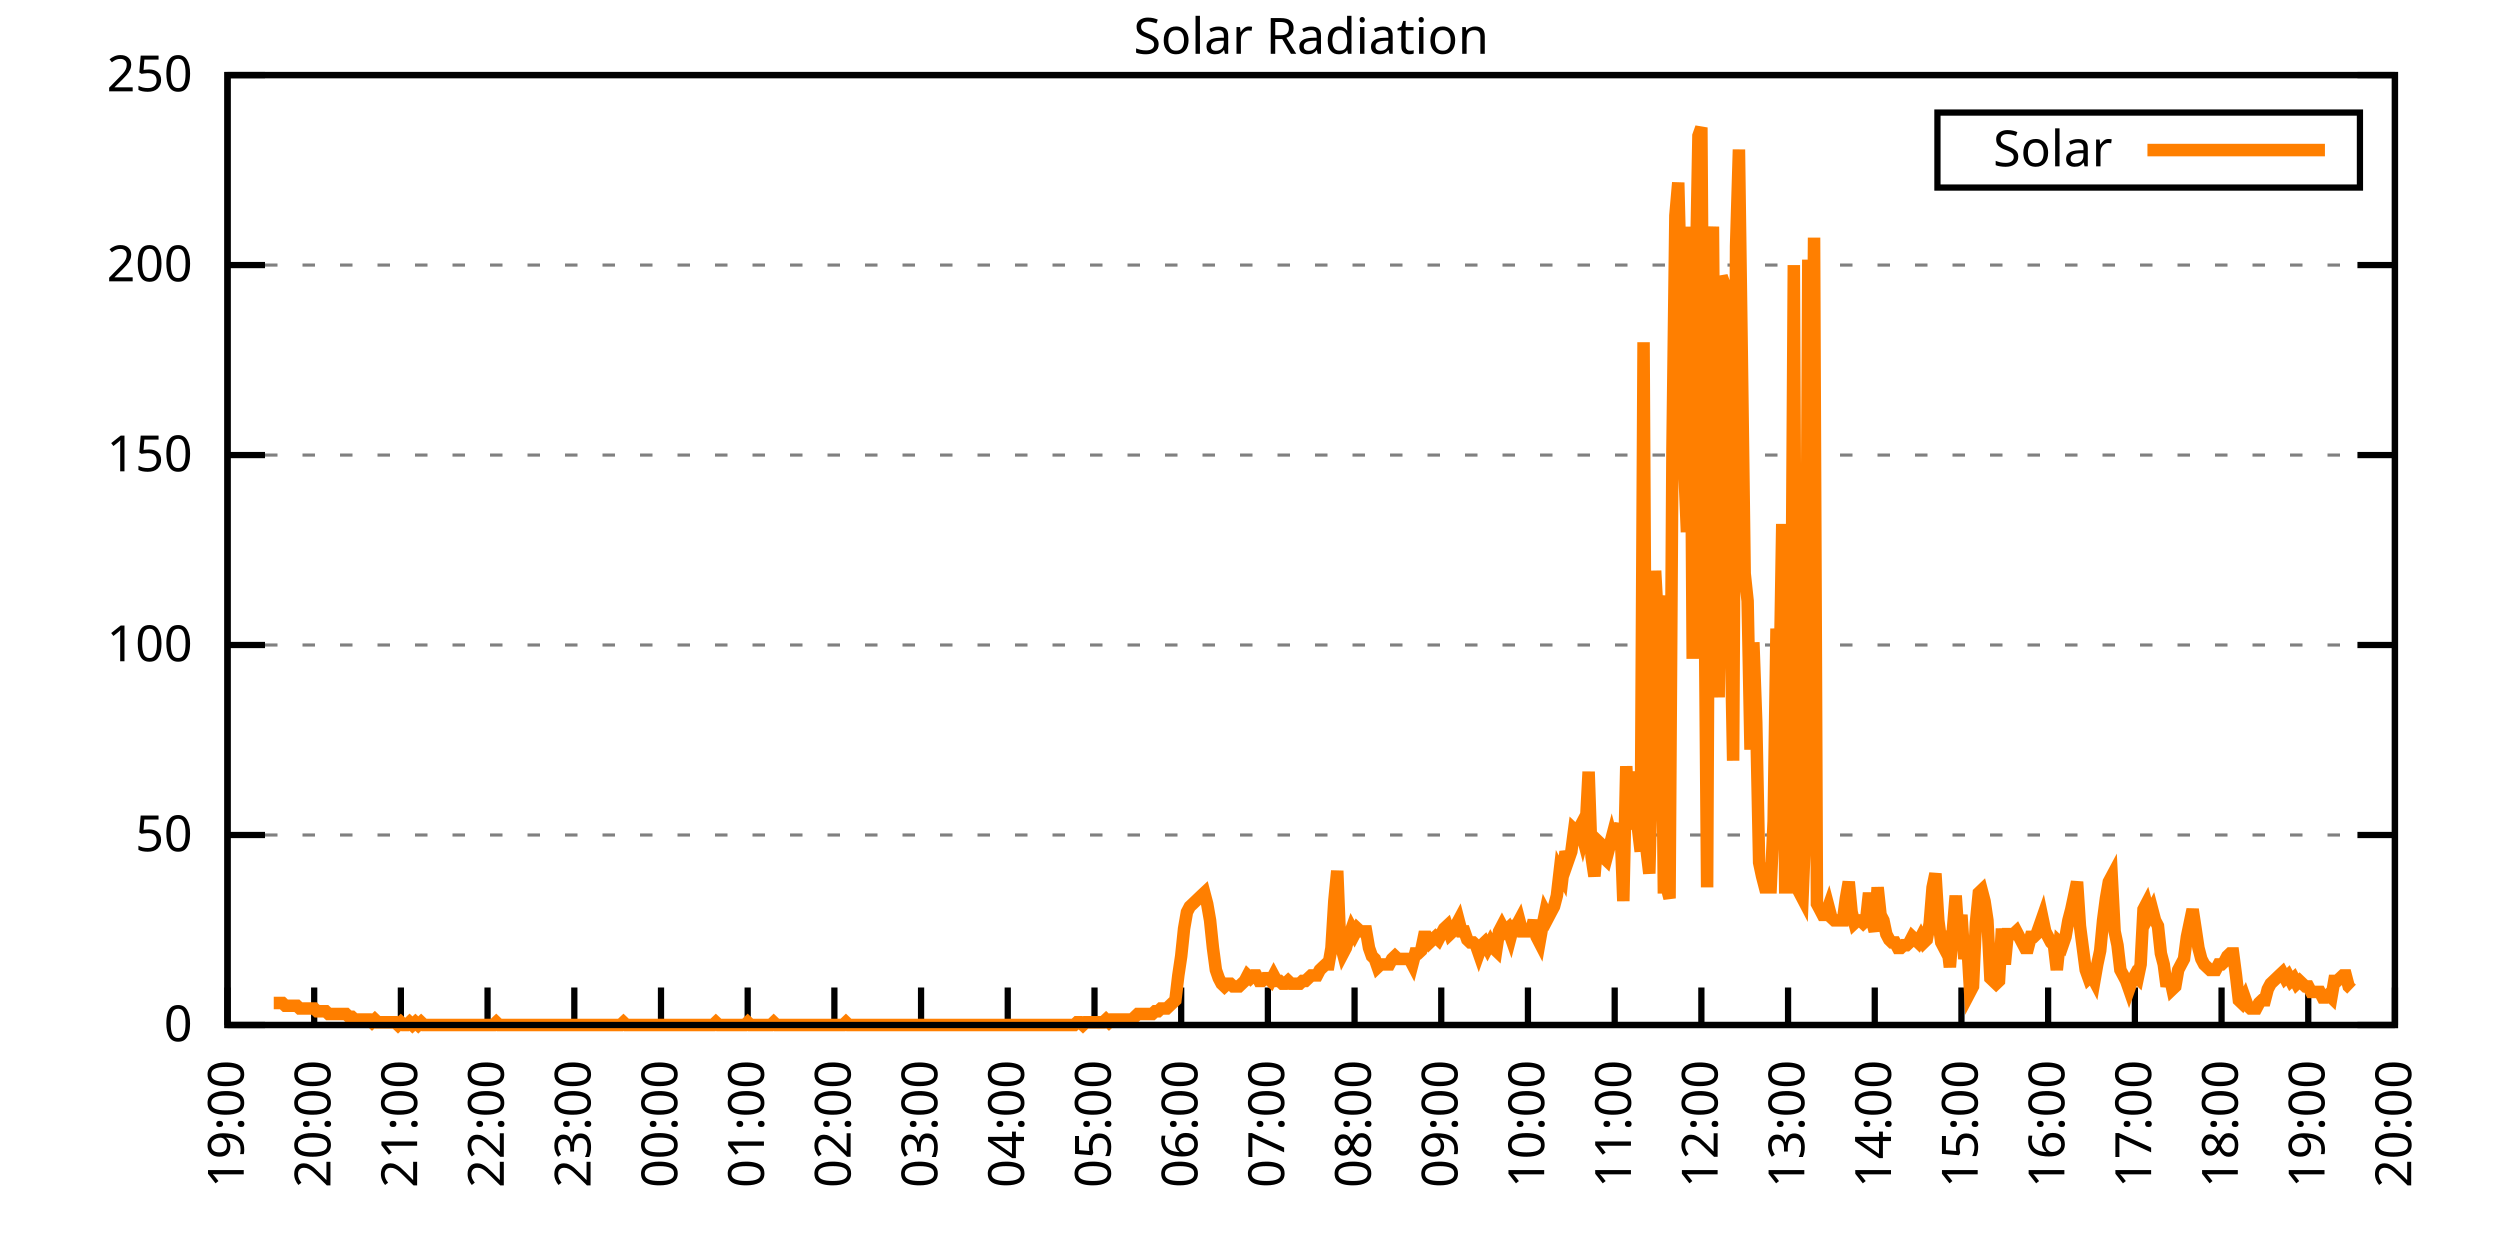
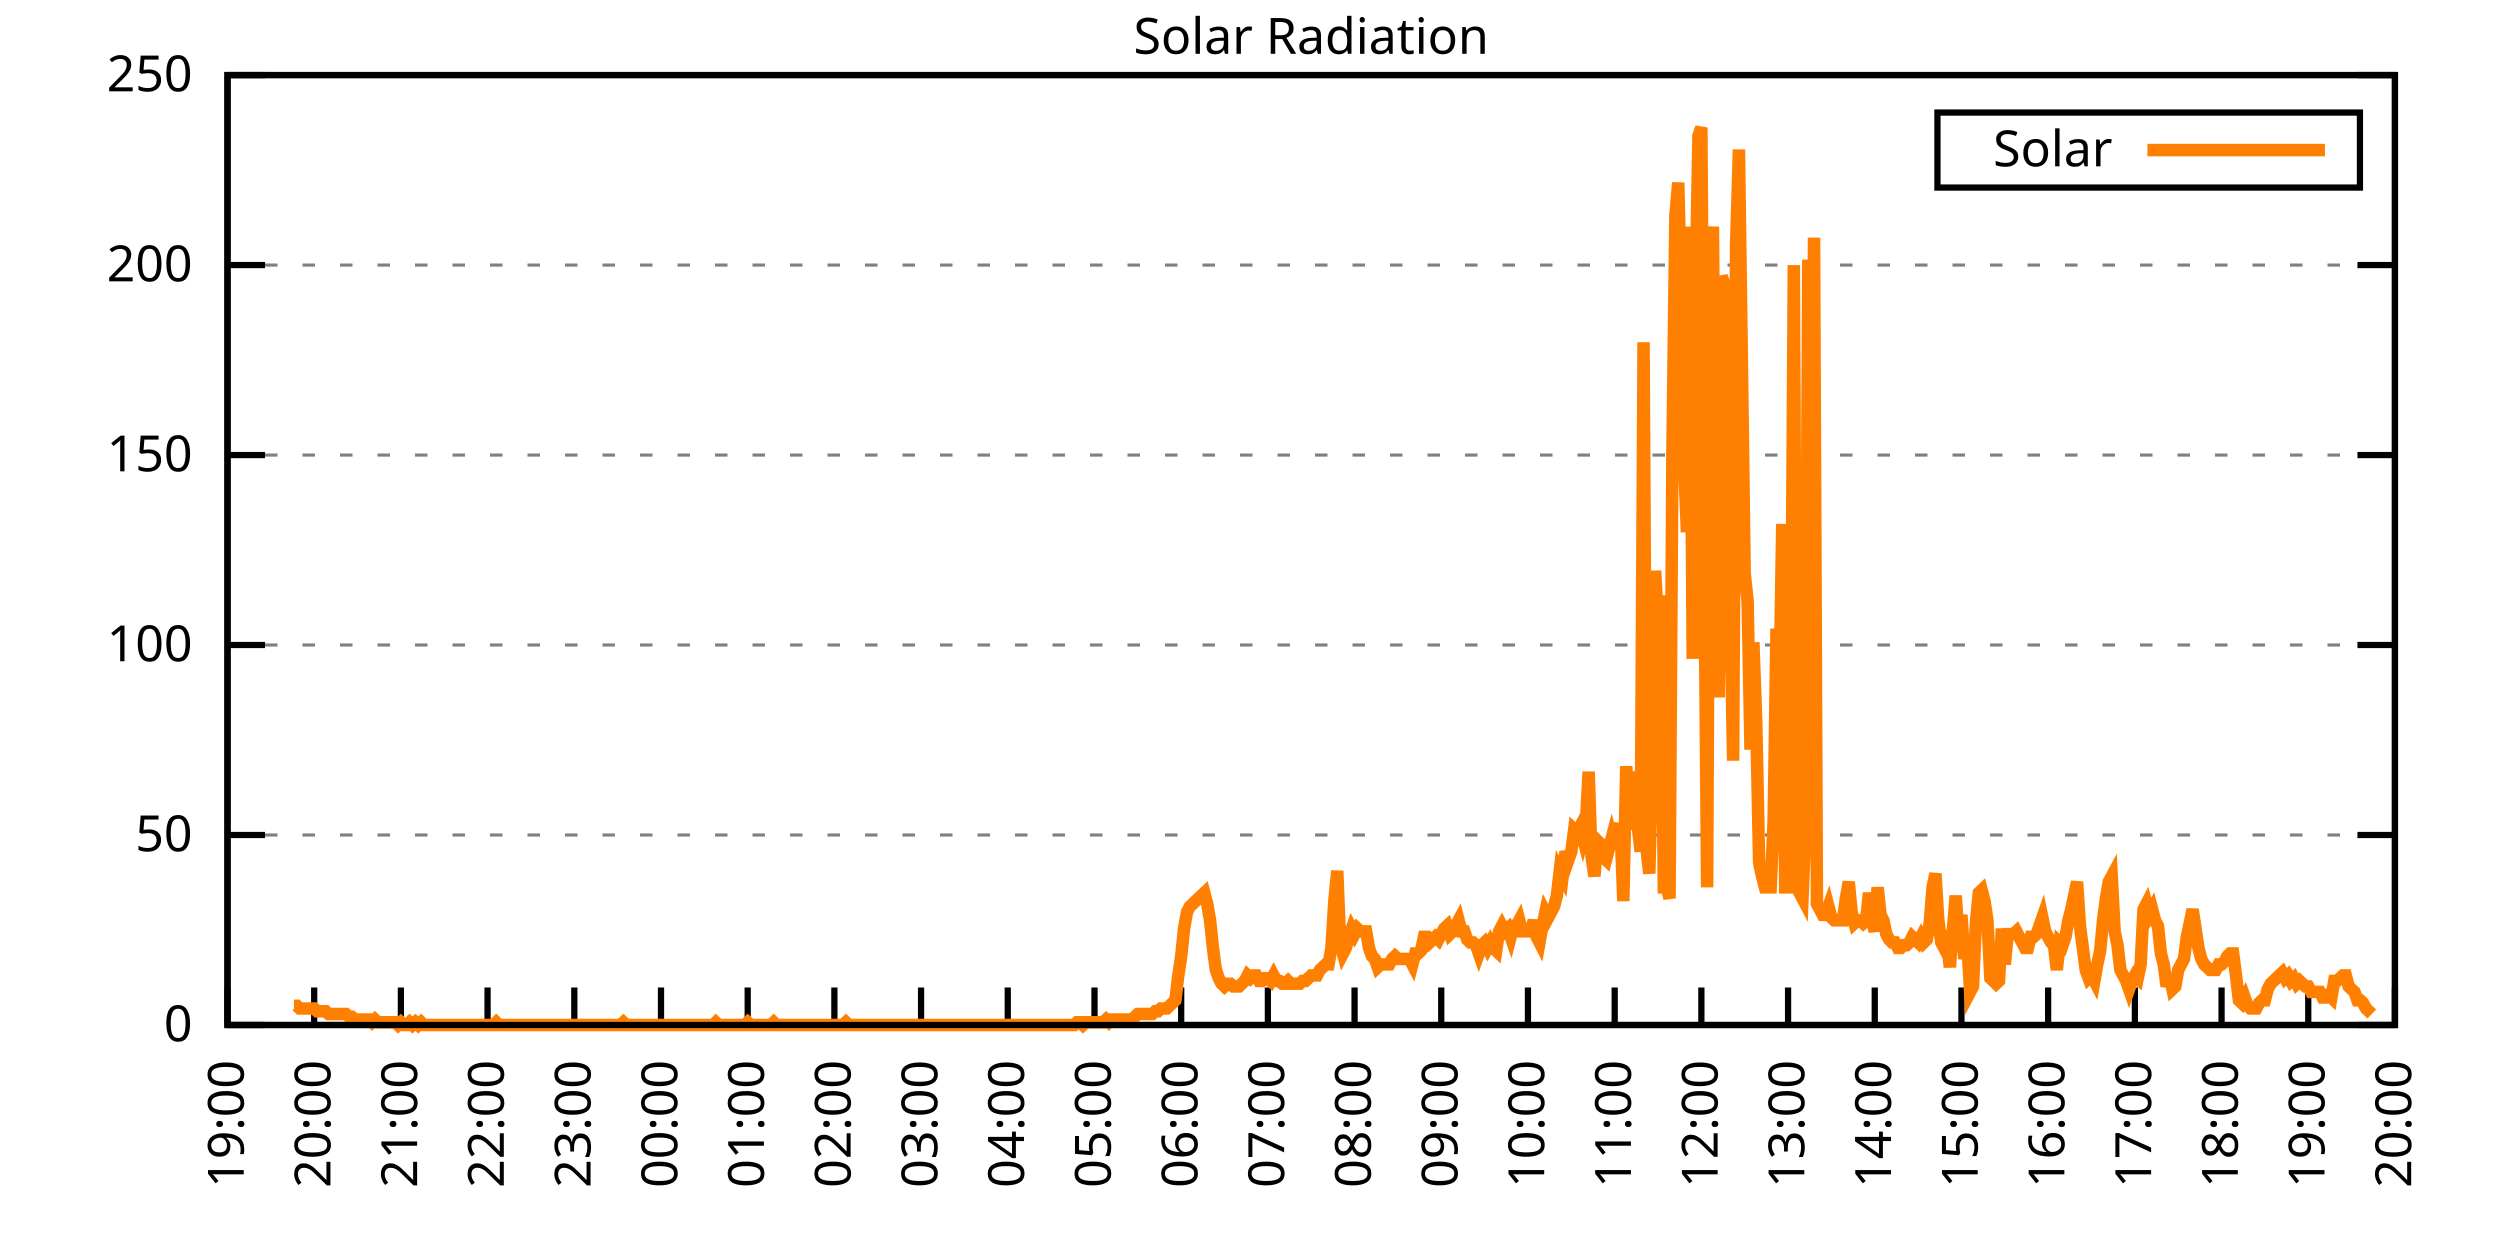
<svg xmlns="http://www.w3.org/2000/svg" xmlns:xlink="http://www.w3.org/1999/xlink" width="400" height="200" viewBox="0 0 400 200">
  <g id="gnuplot_canvas">
    <rect x="0" y="0" width="400" height="200" fill="none" />
    <defs>
      <circle id="gpDot" r="0.5" stroke-width="0.5" stroke="currentColor" />
      <path id="gpPt0" stroke-width="0.333" stroke="currentColor" d="M-1,0 h2 M0,-1 v2" />
      <path id="gpPt1" stroke-width="0.333" stroke="currentColor" d="M-1,-1 L1,1 M1,-1 L-1,1" />
      <path id="gpPt2" stroke-width="0.333" stroke="currentColor" d="M-1,0 L1,0 M0,-1 L0,1 M-1,-1 L1,1 M-1,1 L1,-1" />
      <rect id="gpPt3" stroke-width="0.333" stroke="currentColor" x="-1" y="-1" width="2" height="2" />
      <rect id="gpPt4" stroke-width="0.333" stroke="currentColor" fill="currentColor" x="-1" y="-1" width="2" height="2" />
      <circle id="gpPt5" stroke-width="0.333" stroke="currentColor" cx="0" cy="0" r="1" />
      <use xlink:href="#gpPt5" id="gpPt6" fill="currentColor" stroke="none" />
      <path id="gpPt7" stroke-width="0.333" stroke="currentColor" d="M0,-1.33 L-1.33,0.67 L1.33,0.67 z" />
      <use xlink:href="#gpPt7" id="gpPt8" fill="currentColor" stroke="none" />
      <use xlink:href="#gpPt7" id="gpPt9" stroke="currentColor" transform="rotate(180)" />
      <use xlink:href="#gpPt9" id="gpPt10" fill="currentColor" stroke="none" />
      <use xlink:href="#gpPt3" id="gpPt11" stroke="currentColor" transform="rotate(45)" />
      <use xlink:href="#gpPt11" id="gpPt12" fill="currentColor" stroke="none" />
      <path id="gpPt13" stroke-width="0.333" stroke="currentColor" d="M0,1.330 L1.265,0.411 L0.782,-1.067 L-0.782,-1.076 L-1.265,0.411 z" />
      <use xlink:href="#gpPt13" id="gpPt14" fill="currentColor" stroke="none" />
      <filter id="textbox" filterUnits="objectBoundingBox" x="0" y="0" height="1" width="1">
        <feFlood flood-color="white" flood-opacity="1" result="bgnd" />
        <feComposite in="SourceGraphic" in2="bgnd" operator="atop" />
      </filter>
      <filter id="greybox" filterUnits="objectBoundingBox" x="0" y="0" height="1" width="1">
        <feFlood flood-color="lightgrey" flood-opacity="1" result="grey" />
        <feComposite in="SourceGraphic" in2="grey" operator="atop" />
      </filter>
    </defs>
    <g fill="none" color="white" stroke="currentColor" stroke-width="1.00" stroke-linecap="butt" stroke-linejoin="miter">
</g>
    <g fill="none" color="black" stroke="currentColor" stroke-width="1.00" stroke-linecap="butt" stroke-linejoin="miter">
      <g stroke="none" shape-rendering="crispEdges">
        <polygon fill="rgb(255, 255, 255)" points="36.40,164.00 383.18,164.00 383.18,12.02 36.40,12.02 " />
      </g>
    </g>
    <g fill="none" color="black" stroke="currentColor" stroke-width="1.00" stroke-linecap="butt" stroke-linejoin="miter">
</g>
    <g fill="none" color="black" stroke="black" stroke-width="0.50" stroke-linecap="butt" stroke-linejoin="miter">
</g>
    <g fill="none" color="gray" stroke="currentColor" stroke-width="0.50" stroke-linecap="butt" stroke-linejoin="miter">
      <path stroke="gray" stroke-dasharray="2,4" class="gridline" d="M36.40,164.00 L383.19,164.00  " />
    </g>
    <g fill="none" color="gray" stroke="gray" stroke-width="1.00" stroke-linecap="butt" stroke-linejoin="miter">
</g>
    <g fill="none" color="black" stroke="currentColor" stroke-width="1.00" stroke-linecap="butt" stroke-linejoin="miter">
      <path stroke="black" d="M36.40,164.00 L42.40,164.00 M383.19,164.00 L377.19,164.00  " />
      <g transform="translate(30.80,166.60)" stroke="none" fill="black" font-family="Sans" font-size="8.00" text-anchor="end">
        <text>
          <tspan font-family="Sans"> 0</tspan>
        </text>
      </g>
    </g>
    <g fill="none" color="black" stroke="currentColor" stroke-width="1.00" stroke-linecap="butt" stroke-linejoin="miter">
</g>
    <g fill="none" color="black" stroke="black" stroke-width="0.50" stroke-linecap="butt" stroke-linejoin="miter">
</g>
    <g fill="none" color="gray" stroke="currentColor" stroke-width="0.50" stroke-linecap="butt" stroke-linejoin="miter">
      <path stroke="gray" stroke-dasharray="2,4" class="gridline" d="M36.40,133.60 L383.19,133.60  " />
    </g>
    <g fill="none" color="gray" stroke="gray" stroke-width="1.00" stroke-linecap="butt" stroke-linejoin="miter">
</g>
    <g fill="none" color="black" stroke="currentColor" stroke-width="1.00" stroke-linecap="butt" stroke-linejoin="miter">
      <path stroke="black" d="M36.40,133.60 L42.40,133.60 M383.19,133.60 L377.19,133.60  " />
      <g transform="translate(30.80,136.20)" stroke="none" fill="black" font-family="Sans" font-size="8.00" text-anchor="end">
        <text>
          <tspan font-family="Sans"> 50</tspan>
        </text>
      </g>
    </g>
    <g fill="none" color="black" stroke="currentColor" stroke-width="1.00" stroke-linecap="butt" stroke-linejoin="miter">
</g>
    <g fill="none" color="black" stroke="black" stroke-width="0.50" stroke-linecap="butt" stroke-linejoin="miter">
</g>
    <g fill="none" color="gray" stroke="currentColor" stroke-width="0.50" stroke-linecap="butt" stroke-linejoin="miter">
      <path stroke="gray" stroke-dasharray="2,4" class="gridline" d="M36.40,103.20 L383.19,103.20  " />
    </g>
    <g fill="none" color="gray" stroke="gray" stroke-width="1.00" stroke-linecap="butt" stroke-linejoin="miter">
</g>
    <g fill="none" color="black" stroke="currentColor" stroke-width="1.00" stroke-linecap="butt" stroke-linejoin="miter">
      <path stroke="black" d="M36.40,103.20 L42.40,103.20 M383.19,103.20 L377.19,103.20  " />
      <g transform="translate(30.80,105.80)" stroke="none" fill="black" font-family="Sans" font-size="8.00" text-anchor="end">
        <text>
          <tspan font-family="Sans"> 100</tspan>
        </text>
      </g>
    </g>
    <g fill="none" color="black" stroke="currentColor" stroke-width="1.00" stroke-linecap="butt" stroke-linejoin="miter">
</g>
    <g fill="none" color="black" stroke="black" stroke-width="0.50" stroke-linecap="butt" stroke-linejoin="miter">
</g>
    <g fill="none" color="gray" stroke="currentColor" stroke-width="0.50" stroke-linecap="butt" stroke-linejoin="miter">
      <path stroke="gray" stroke-dasharray="2,4" class="gridline" d="M36.40,72.81 L383.19,72.81  " />
    </g>
    <g fill="none" color="gray" stroke="gray" stroke-width="1.00" stroke-linecap="butt" stroke-linejoin="miter">
</g>
    <g fill="none" color="black" stroke="currentColor" stroke-width="1.00" stroke-linecap="butt" stroke-linejoin="miter">
      <path stroke="black" d="M36.40,72.81 L42.40,72.81 M383.19,72.81 L377.19,72.81  " />
      <g transform="translate(30.80,75.41)" stroke="none" fill="black" font-family="Sans" font-size="8.00" text-anchor="end">
        <text>
          <tspan font-family="Sans"> 150</tspan>
        </text>
      </g>
    </g>
    <g fill="none" color="black" stroke="currentColor" stroke-width="1.00" stroke-linecap="butt" stroke-linejoin="miter">
</g>
    <g fill="none" color="black" stroke="black" stroke-width="0.50" stroke-linecap="butt" stroke-linejoin="miter">
</g>
    <g fill="none" color="gray" stroke="currentColor" stroke-width="0.50" stroke-linecap="butt" stroke-linejoin="miter">
      <path stroke="gray" stroke-dasharray="2,4" class="gridline" d="M36.40,42.41 L383.19,42.41  " />
    </g>
    <g fill="none" color="gray" stroke="gray" stroke-width="1.00" stroke-linecap="butt" stroke-linejoin="miter">
</g>
    <g fill="none" color="black" stroke="currentColor" stroke-width="1.00" stroke-linecap="butt" stroke-linejoin="miter">
      <path stroke="black" d="M36.40,42.41 L42.40,42.41 M383.19,42.41 L377.19,42.41  " />
      <g transform="translate(30.80,45.01)" stroke="none" fill="black" font-family="Sans" font-size="8.00" text-anchor="end">
        <text>
          <tspan font-family="Sans"> 200</tspan>
        </text>
      </g>
    </g>
    <g fill="none" color="black" stroke="currentColor" stroke-width="1.00" stroke-linecap="butt" stroke-linejoin="miter">
</g>
    <g fill="none" color="black" stroke="black" stroke-width="0.50" stroke-linecap="butt" stroke-linejoin="miter">
</g>
    <g fill="none" color="gray" stroke="currentColor" stroke-width="0.50" stroke-linecap="butt" stroke-linejoin="miter">
      <path stroke="gray" stroke-dasharray="2,4" class="gridline" d="M36.40,12.01 L383.19,12.01  " />
    </g>
    <g fill="none" color="gray" stroke="gray" stroke-width="1.00" stroke-linecap="butt" stroke-linejoin="miter">
</g>
    <g fill="none" color="black" stroke="currentColor" stroke-width="1.00" stroke-linecap="butt" stroke-linejoin="miter">
      <path stroke="black" d="M36.40,12.01 L42.40,12.01 M383.19,12.01 L377.19,12.01  " />
      <g transform="translate(30.80,14.61)" stroke="none" fill="black" font-family="Sans" font-size="8.00" text-anchor="end">
        <text>
          <tspan font-family="Sans"> 250</tspan>
        </text>
      </g>
    </g>
    <g fill="none" color="black" stroke="currentColor" stroke-width="1.00" stroke-linecap="butt" stroke-linejoin="miter">
      <path stroke="black" d="M36.40,164.00 L36.40,158.00  " />
      <g transform="translate(39.00,169.60) rotate(270.00)" stroke="none" fill="black" font-family="Sans" font-size="8.00" text-anchor="end">
        <text>
          <tspan font-family="Sans">19:00</tspan>
        </text>
      </g>
    </g>
    <g fill="none" color="black" stroke="currentColor" stroke-width="1.00" stroke-linecap="butt" stroke-linejoin="miter">
      <path stroke="black" d="M50.27,164.00 L50.27,158.00  " />
      <g transform="translate(52.87,169.60) rotate(270.00)" stroke="none" fill="black" font-family="Sans" font-size="8.00" text-anchor="end">
        <text>
          <tspan font-family="Sans">20:00</tspan>
        </text>
      </g>
    </g>
    <g fill="none" color="black" stroke="currentColor" stroke-width="1.00" stroke-linecap="butt" stroke-linejoin="miter">
      <path stroke="black" d="M64.14,164.00 L64.14,158.00  " />
      <g transform="translate(66.74,169.60) rotate(270.00)" stroke="none" fill="black" font-family="Sans" font-size="8.00" text-anchor="end">
        <text>
          <tspan font-family="Sans">21:00</tspan>
        </text>
      </g>
    </g>
    <g fill="none" color="black" stroke="currentColor" stroke-width="1.00" stroke-linecap="butt" stroke-linejoin="miter">
      <path stroke="black" d="M78.01,164.00 L78.01,158.00  " />
      <g transform="translate(80.61,169.60) rotate(270.00)" stroke="none" fill="black" font-family="Sans" font-size="8.00" text-anchor="end">
        <text>
          <tspan font-family="Sans">22:00</tspan>
        </text>
      </g>
    </g>
    <g fill="none" color="black" stroke="currentColor" stroke-width="1.00" stroke-linecap="butt" stroke-linejoin="miter">
      <path stroke="black" d="M91.89,164.00 L91.89,158.00  " />
      <g transform="translate(94.49,169.60) rotate(270.00)" stroke="none" fill="black" font-family="Sans" font-size="8.00" text-anchor="end">
        <text>
          <tspan font-family="Sans">23:00</tspan>
        </text>
      </g>
    </g>
    <g fill="none" color="black" stroke="currentColor" stroke-width="1.00" stroke-linecap="butt" stroke-linejoin="miter">
      <path stroke="black" d="M105.76,164.00 L105.76,158.00  " />
      <g transform="translate(108.36,169.60) rotate(270.00)" stroke="none" fill="black" font-family="Sans" font-size="8.00" text-anchor="end">
        <text>
          <tspan font-family="Sans">00:00</tspan>
        </text>
      </g>
    </g>
    <g fill="none" color="black" stroke="currentColor" stroke-width="1.00" stroke-linecap="butt" stroke-linejoin="miter">
      <path stroke="black" d="M119.63,164.00 L119.63,158.00  " />
      <g transform="translate(122.23,169.60) rotate(270.00)" stroke="none" fill="black" font-family="Sans" font-size="8.00" text-anchor="end">
        <text>
          <tspan font-family="Sans">01:00</tspan>
        </text>
      </g>
    </g>
    <g fill="none" color="black" stroke="currentColor" stroke-width="1.00" stroke-linecap="butt" stroke-linejoin="miter">
      <path stroke="black" d="M133.50,164.00 L133.50,158.00  " />
      <g transform="translate(136.10,169.60) rotate(270.00)" stroke="none" fill="black" font-family="Sans" font-size="8.00" text-anchor="end">
        <text>
          <tspan font-family="Sans">02:00</tspan>
        </text>
      </g>
    </g>
    <g fill="none" color="black" stroke="currentColor" stroke-width="1.00" stroke-linecap="butt" stroke-linejoin="miter">
      <path stroke="black" d="M147.37,164.00 L147.37,158.00  " />
      <g transform="translate(149.97,169.60) rotate(270.00)" stroke="none" fill="black" font-family="Sans" font-size="8.00" text-anchor="end">
        <text>
          <tspan font-family="Sans">03:00</tspan>
        </text>
      </g>
    </g>
    <g fill="none" color="black" stroke="currentColor" stroke-width="1.00" stroke-linecap="butt" stroke-linejoin="miter">
      <path stroke="black" d="M161.24,164.00 L161.24,158.00  " />
      <g transform="translate(163.84,169.60) rotate(270.00)" stroke="none" fill="black" font-family="Sans" font-size="8.00" text-anchor="end">
        <text>
          <tspan font-family="Sans">04:00</tspan>
        </text>
      </g>
    </g>
    <g fill="none" color="black" stroke="currentColor" stroke-width="1.00" stroke-linecap="butt" stroke-linejoin="miter">
      <path stroke="black" d="M175.12,164.00 L175.12,158.00  " />
      <g transform="translate(177.72,169.60) rotate(270.00)" stroke="none" fill="black" font-family="Sans" font-size="8.00" text-anchor="end">
        <text>
          <tspan font-family="Sans">05:00</tspan>
        </text>
      </g>
    </g>
    <g fill="none" color="black" stroke="currentColor" stroke-width="1.00" stroke-linecap="butt" stroke-linejoin="miter">
      <path stroke="black" d="M188.99,164.00 L188.99,158.00  " />
      <g transform="translate(191.59,169.60) rotate(270.00)" stroke="none" fill="black" font-family="Sans" font-size="8.00" text-anchor="end">
        <text>
          <tspan font-family="Sans">06:00</tspan>
        </text>
      </g>
    </g>
    <g fill="none" color="black" stroke="currentColor" stroke-width="1.00" stroke-linecap="butt" stroke-linejoin="miter">
      <path stroke="black" d="M202.86,164.00 L202.86,158.00  " />
      <g transform="translate(205.46,169.60) rotate(270.00)" stroke="none" fill="black" font-family="Sans" font-size="8.00" text-anchor="end">
        <text>
          <tspan font-family="Sans">07:00</tspan>
        </text>
      </g>
    </g>
    <g fill="none" color="black" stroke="currentColor" stroke-width="1.00" stroke-linecap="butt" stroke-linejoin="miter">
      <path stroke="black" d="M216.73,164.00 L216.73,158.00  " />
      <g transform="translate(219.33,169.60) rotate(270.00)" stroke="none" fill="black" font-family="Sans" font-size="8.00" text-anchor="end">
        <text>
          <tspan font-family="Sans">08:00</tspan>
        </text>
      </g>
    </g>
    <g fill="none" color="black" stroke="currentColor" stroke-width="1.00" stroke-linecap="butt" stroke-linejoin="miter">
      <path stroke="black" d="M230.60,164.00 L230.60,158.00  " />
      <g transform="translate(233.20,169.60) rotate(270.00)" stroke="none" fill="black" font-family="Sans" font-size="8.00" text-anchor="end">
        <text>
          <tspan font-family="Sans">09:00</tspan>
        </text>
      </g>
    </g>
    <g fill="none" color="black" stroke="currentColor" stroke-width="1.00" stroke-linecap="butt" stroke-linejoin="miter">
      <path stroke="black" d="M244.47,164.00 L244.47,158.00  " />
      <g transform="translate(247.07,169.60) rotate(270.00)" stroke="none" fill="black" font-family="Sans" font-size="8.00" text-anchor="end">
        <text>
          <tspan font-family="Sans">10:00</tspan>
        </text>
      </g>
    </g>
    <g fill="none" color="black" stroke="currentColor" stroke-width="1.00" stroke-linecap="butt" stroke-linejoin="miter">
      <path stroke="black" d="M258.35,164.00 L258.35,158.00  " />
      <g transform="translate(260.95,169.60) rotate(270.00)" stroke="none" fill="black" font-family="Sans" font-size="8.00" text-anchor="end">
        <text>
          <tspan font-family="Sans">11:00</tspan>
        </text>
      </g>
    </g>
    <g fill="none" color="black" stroke="currentColor" stroke-width="1.00" stroke-linecap="butt" stroke-linejoin="miter">
      <path stroke="black" d="M272.22,164.00 L272.22,158.00  " />
      <g transform="translate(274.82,169.60) rotate(270.00)" stroke="none" fill="black" font-family="Sans" font-size="8.00" text-anchor="end">
        <text>
          <tspan font-family="Sans">12:00</tspan>
        </text>
      </g>
    </g>
    <g fill="none" color="black" stroke="currentColor" stroke-width="1.00" stroke-linecap="butt" stroke-linejoin="miter">
      <path stroke="black" d="M286.09,164.00 L286.09,158.00  " />
      <g transform="translate(288.69,169.60) rotate(270.00)" stroke="none" fill="black" font-family="Sans" font-size="8.00" text-anchor="end">
        <text>
          <tspan font-family="Sans">13:00</tspan>
        </text>
      </g>
    </g>
    <g fill="none" color="black" stroke="currentColor" stroke-width="1.00" stroke-linecap="butt" stroke-linejoin="miter">
      <path stroke="black" d="M299.96,164.00 L299.96,158.00  " />
      <g transform="translate(302.56,169.60) rotate(270.00)" stroke="none" fill="black" font-family="Sans" font-size="8.00" text-anchor="end">
        <text>
          <tspan font-family="Sans">14:00</tspan>
        </text>
      </g>
    </g>
    <g fill="none" color="black" stroke="currentColor" stroke-width="1.00" stroke-linecap="butt" stroke-linejoin="miter">
      <path stroke="black" d="M313.83,164.00 L313.83,158.00  " />
      <g transform="translate(316.43,169.60) rotate(270.00)" stroke="none" fill="black" font-family="Sans" font-size="8.00" text-anchor="end">
        <text>
          <tspan font-family="Sans">15:00</tspan>
        </text>
      </g>
    </g>
    <g fill="none" color="black" stroke="currentColor" stroke-width="1.00" stroke-linecap="butt" stroke-linejoin="miter">
      <path stroke="black" d="M327.70,164.00 L327.70,158.00  " />
      <g transform="translate(330.30,169.60) rotate(270.00)" stroke="none" fill="black" font-family="Sans" font-size="8.00" text-anchor="end">
        <text>
          <tspan font-family="Sans">16:00</tspan>
        </text>
      </g>
    </g>
    <g fill="none" color="black" stroke="currentColor" stroke-width="1.00" stroke-linecap="butt" stroke-linejoin="miter">
      <path stroke="black" d="M341.58,164.00 L341.58,158.00  " />
      <g transform="translate(344.18,169.60) rotate(270.00)" stroke="none" fill="black" font-family="Sans" font-size="8.00" text-anchor="end">
        <text>
          <tspan font-family="Sans">17:00</tspan>
        </text>
      </g>
    </g>
    <g fill="none" color="black" stroke="currentColor" stroke-width="1.00" stroke-linecap="butt" stroke-linejoin="miter">
      <path stroke="black" d="M355.45,164.00 L355.45,158.00  " />
      <g transform="translate(358.05,169.60) rotate(270.00)" stroke="none" fill="black" font-family="Sans" font-size="8.00" text-anchor="end">
        <text>
          <tspan font-family="Sans">18:00</tspan>
        </text>
      </g>
    </g>
    <g fill="none" color="black" stroke="currentColor" stroke-width="1.00" stroke-linecap="butt" stroke-linejoin="miter">
      <path stroke="black" d="M369.32,164.00 L369.32,158.00  " />
      <g transform="translate(371.92,169.60) rotate(270.00)" stroke="none" fill="black" font-family="Sans" font-size="8.00" text-anchor="end">
        <text>
          <tspan font-family="Sans">19:00</tspan>
        </text>
      </g>
    </g>
    <g fill="none" color="black" stroke="currentColor" stroke-width="1.00" stroke-linecap="butt" stroke-linejoin="miter">
      <path stroke="black" d="M383.19,164.00 L383.19,158.00  " />
      <g transform="translate(385.79,169.60) rotate(270.00)" stroke="none" fill="black" font-family="Sans" font-size="8.00" text-anchor="end">
        <text>
          <tspan font-family="Sans">20:00</tspan>
        </text>
      </g>
    </g>
    <g fill="none" color="black" stroke="currentColor" stroke-width="1.00" stroke-linecap="butt" stroke-linejoin="miter">
</g>
    <g fill="none" color="black" stroke="currentColor" stroke-width="1.00" stroke-linecap="butt" stroke-linejoin="miter">
      <path stroke="black" d="M36.40,12.01 L36.40,164.00 L383.19,164.00 L383.19,12.01 L36.40,12.01 Z  " />
    </g>
    <g fill="none" color="black" stroke="currentColor" stroke-width="1.00" stroke-linecap="butt" stroke-linejoin="miter">
</g>
    <g fill="none" color="black" stroke="currentColor" stroke-width="1.00" stroke-linecap="butt" stroke-linejoin="miter">
      <path stroke="black" d="M309.99,30.01 L309.99,18.01 L377.59,18.01 L377.59,30.01 L309.99,30.01 Z  " />
    </g>
    <g id="Solar_Radiation_plot_1">
      <g fill="none" color="white" stroke="black" stroke-width="2.00" stroke-linecap="butt" stroke-linejoin="miter">
</g>
      <g fill="none" color="black" stroke="currentColor" stroke-width="2.00" stroke-linecap="butt" stroke-linejoin="miter">
        <g transform="translate(337.99,26.61)" stroke="none" fill="black" font-family="Sans" font-size="8.00" text-anchor="end">
          <text>
            <tspan font-family="Sans">Solar</tspan>
          </text>
        </g>
      </g>
      <g fill="none" color="black" stroke="currentColor" stroke-width="2.00" stroke-linecap="butt" stroke-linejoin="miter">
-         <path stroke="rgb(255, 127,   0)" d="M343.59,24.01 L371.99,24.01 M43.80,160.48 L44.26,160.48 L44.72,160.48 L45.19,160.48 L45.65,160.92 L46.11,160.92   L46.57,160.92 L47.03,160.92 L47.50,160.92 L47.96,161.36 L48.42,161.36 L48.88,161.36 L49.35,161.36 L49.81,161.36   L50.27,161.36 L50.73,161.80 L51.20,161.80 L51.66,161.80 L52.12,161.80 L52.58,162.24 L53.05,162.24 L53.51,162.24   L53.97,162.24 L54.43,162.24 L54.90,162.24 L55.36,162.24 L55.82,162.68 L56.28,162.68 L56.75,163.12 L57.21,163.12   L57.67,163.12 L58.13,163.12 L58.59,163.12 L59.06,163.12 L59.52,163.56 L59.98,163.12 L60.44,163.56 L60.91,163.56   L61.37,163.56 L61.83,163.56 L62.29,163.56 L62.76,163.56 L63.22,163.56 L63.68,164.00 L64.14,163.56 L64.61,164.00   L65.07,164.00 L65.53,163.56 L65.99,164.00 L66.46,163.56 L66.92,164.00 L67.38,163.56 L67.84,164.00 L68.30,164.00   L68.77,164.00 L69.23,164.00 L69.69,164.00 L70.15,164.00 L70.62,164.00 L71.08,164.00 L71.54,164.00 L72.00,164.00   L72.47,164.00 L72.93,164.00 L73.39,164.00 L73.85,164.00 L74.32,164.00 L74.78,164.00 L75.24,164.00 L75.70,164.00   L76.17,164.00 L76.63,164.00 L77.09,164.00 L77.55,164.00 L78.01,164.00 L78.48,164.00 L78.94,164.00 L79.40,163.56   L79.86,164.00 L80.33,164.00 L80.79,164.00 L81.25,164.00 L81.71,164.00 L82.18,164.00 L82.64,164.00 L83.10,164.00   L83.56,164.00 L84.03,164.00 L84.49,164.00 L84.95,164.00 L85.41,164.00 L85.88,164.00 L86.34,164.00 L86.80,164.00   L87.26,164.00 L87.72,164.00 L88.19,164.00 L88.65,164.00 L89.11,164.00 L89.57,164.00 L90.04,164.00 L90.50,164.00   L90.96,164.00 L91.42,164.00 L91.89,164.00 L92.35,164.00 L92.81,164.00 L93.27,164.00 L93.74,164.00 L94.20,164.00   L94.66,164.00 L95.12,164.00 L95.59,164.00 L96.05,164.00 L96.51,164.00 L96.97,164.00 L97.44,164.00 L97.90,164.00   L98.36,164.00 L98.82,164.00 L99.28,164.00 L99.75,163.56 L100.21,164.00 L100.67,164.00 L101.13,164.00 L101.60,164.00   L102.06,164.00 L102.52,164.00 L102.98,164.00 L103.45,164.00 L103.91,164.00 L104.37,164.00 L104.83,164.00 L105.30,164.00   L105.76,164.00 L106.22,164.00 L106.68,164.00 L107.15,164.00 L107.61,164.00 L108.07,164.00 L108.53,164.00 L108.99,164.00   L109.46,164.00 L109.92,164.00 L110.38,164.00 L110.84,164.00 L111.31,164.00 L111.77,164.00 L112.23,164.00 L112.69,164.00   L113.16,164.00 L113.62,164.00 L114.08,164.00 L114.54,163.56 L115.01,164.00 L115.47,164.00 L115.93,164.00 L116.39,164.00   L116.86,164.00 L117.32,164.00 L117.78,164.00 L118.24,164.00 L118.70,164.00 L119.17,164.00 L119.63,163.56 L120.09,164.00   L120.55,164.00 L121.02,164.00 L121.48,164.00 L121.94,164.00 L122.40,164.00 L122.87,164.00 L123.33,164.00 L123.79,163.56   L124.25,164.00 L124.72,164.00 L125.18,164.00 L125.64,164.00 L126.10,164.00 L126.57,164.00 L127.03,164.00 L127.49,164.00   L127.95,164.00 L128.41,164.00 L128.88,164.00 L129.34,164.00 L129.80,164.00 L130.26,164.00 L130.73,164.00 L131.19,164.00   L131.65,164.00 L132.11,164.00 L132.58,164.00 L133.04,164.00 L133.50,164.00 L133.96,164.00 L134.43,164.00 L134.89,164.00   L135.35,163.56 L135.81,164.00 L136.28,164.00 L136.74,164.00 L137.20,164.00 L137.66,164.00 L138.13,164.00 L138.59,164.00   L139.05,164.00 L139.51,164.00 L139.97,164.00 L140.44,164.00 L140.90,164.00 L141.36,164.00 L141.82,164.00 L142.29,164.00   L142.75,164.00 L143.21,164.00 L143.67,164.00 L144.14,164.00 L144.60,164.00 L145.06,164.00 L145.52,164.00 L145.99,164.00   L146.45,164.00 L146.91,164.00 L147.37,164.00 L147.84,164.00 L148.30,164.00 L148.76,164.00 L149.22,164.00 L149.68,164.00   L150.15,164.00 L150.61,164.00 L151.07,164.00 L151.53,164.00 L152.00,164.00 L152.46,164.00 L152.92,164.00 L153.38,164.00   L153.85,164.00 L154.31,164.00 L154.77,164.00 L155.23,164.00 L155.70,164.00 L156.16,164.00 L156.62,164.00 L157.08,164.00   L157.55,164.00 L158.01,164.00 L158.47,164.00 L158.93,164.00 L159.39,164.00 L159.86,164.00 L160.32,164.00 L160.78,164.00   L161.24,164.00 L161.71,164.00 L162.17,164.00 L162.63,164.00 L163.09,164.00 L163.56,164.00 L164.02,164.00 L164.48,164.00   L164.94,164.00 L165.41,164.00 L165.87,164.00 L166.33,164.00 L166.79,164.00 L167.26,164.00 L167.72,164.00 L168.18,164.00   L168.64,164.00 L169.10,164.00 L169.57,164.00 L170.03,164.00 L170.49,164.00 L170.95,164.00 L171.42,164.00 L171.88,164.00   L172.34,163.56 L172.80,163.56 L173.27,164.00 L173.73,163.56 L174.19,163.56 L174.65,163.56 L175.12,163.56 L175.58,163.56   L176.04,163.56 L176.50,163.56 L176.97,163.12 L177.43,163.56 L177.89,163.12 L178.35,163.12 L178.82,163.12 L179.28,163.12   L179.74,163.12 L180.20,163.12 L180.66,163.12 L181.13,163.12 L181.59,162.68 L182.05,162.24 L182.51,162.24 L182.98,162.24   L183.44,162.24 L183.90,162.24 L184.36,162.24 L184.83,161.80 L185.29,161.80 L185.75,161.36 L186.21,161.36 L186.68,161.36   L187.14,160.92 L187.60,160.48 L188.06,160.04 L188.53,156.07 L188.99,152.99 L189.45,148.58 L189.91,145.94 L190.37,145.06   L190.84,144.62 L191.30,144.18 L191.76,143.74 L192.22,143.30 L192.69,142.86 L193.15,144.62 L193.61,147.26 L194.07,151.67   L194.54,155.19 L195.00,156.51 L195.46,157.39 L195.92,157.83 L196.39,157.39 L196.85,157.39 L197.31,157.83 L197.77,157.83   L198.24,157.83 L198.70,157.39 L199.16,156.95 L199.62,156.07 L200.08,156.51 L200.55,156.07 L201.01,156.07 L201.47,156.95   L201.93,156.95 L202.40,156.51 L202.86,156.51 L203.32,156.95 L203.78,156.07 L204.25,156.95 L204.71,156.95 L205.17,157.39   L205.63,157.39 L206.10,156.95 L206.56,157.39 L207.02,157.39 L207.48,157.39 L207.95,157.39 L208.41,156.95 L208.87,156.95   L209.33,156.51 L209.80,156.07 L210.26,156.07 L210.72,156.07 L211.18,155.19 L211.64,154.75 L212.11,154.31 L212.57,154.31   L213.03,151.67 L213.49,144.18 L213.96,139.33 L214.42,150.79 L214.88,152.55 L215.34,151.67 L215.81,149.90 L216.27,148.58   L216.73,149.46 L217.19,148.58 L217.66,149.02 L218.12,149.02 L218.58,149.02 L219.04,151.67 L219.51,152.99 L219.97,153.43   L220.43,154.75 L220.89,154.31 L221.35,154.31 L221.82,154.31 L222.28,154.31 L222.74,153.43 L223.20,152.99 L223.67,153.43   L224.13,153.43 L224.59,153.43 L225.05,153.43 L225.52,153.43 L225.98,154.31 L226.44,152.55 L226.90,152.55 L227.37,152.11   L227.83,149.90 L228.29,149.90 L228.75,150.79 L229.22,150.34 L229.68,149.90 L230.14,150.34 L230.60,149.46 L231.06,148.58   L231.53,148.14 L231.99,149.46 L232.45,149.02 L232.91,148.14 L233.38,147.26 L233.84,149.02 L234.30,149.02 L234.76,150.34   L235.23,150.79 L235.69,150.79 L236.15,151.23 L236.61,152.55 L237.08,151.23 L237.54,150.79 L238.00,151.67 L238.46,150.79   L238.93,151.67 L239.39,152.11 L239.85,149.02 L240.31,148.14 L240.77,149.02 L241.24,148.58 L241.70,149.90 L242.16,148.14   L242.62,148.14 L243.09,147.26 L243.55,149.02 L244.01,149.02 L244.47,149.02 L244.94,149.02 L245.40,147.26 L245.86,149.90   L246.32,150.79 L246.79,148.14 L247.25,145.94 L247.71,146.82 L248.17,145.94 L248.64,145.06 L249.10,143.30 L249.56,139.33   L250.02,140.21 L250.49,136.25 L250.95,137.57 L251.41,136.25 L251.87,132.73 L252.33,133.17 L252.80,132.28 L253.26,134.05   L253.72,132.28 L254.18,123.47 L254.65,137.13 L255.11,140.21 L255.57,134.49 L256.03,134.93 L256.50,137.13 L256.96,137.57   L257.42,135.81 L257.88,134.05 L258.35,135.81 L258.81,133.17 L259.27,131.84 L259.73,144.18 L260.20,122.59 L260.66,132.73   L261.12,123.47 L261.58,128.32 L262.04,132.28 L262.51,136.25 L262.97,54.76 L263.43,135.81 L263.89,139.77 L264.36,120.83   L264.82,91.32 L265.28,99.69 L265.74,95.28 L266.21,141.98 L266.67,141.98 L267.13,143.74 L267.59,71.94 L268.06,34.50   L268.52,29.21 L268.98,47.71 L269.44,73.70 L269.91,85.15 L270.37,36.26 L270.83,105.41 L271.29,46.83 L271.75,21.72   L272.22,20.40 L272.68,86.91 L273.14,141.98 L273.60,44.63 L274.07,36.26 L274.53,96.16 L274.99,111.58 L275.45,44.19   L275.92,45.51 L276.38,73.70 L276.84,97.05 L277.30,121.71 L277.77,39.34 L278.23,23.92 L278.69,56.96 L279.15,91.76   L279.62,96.16 L280.08,119.95 L280.54,102.77 L281.00,115.55 L281.46,138.01 L281.93,140.21 L282.39,141.98 L282.85,141.98   L283.31,141.98 L283.78,131.40 L284.24,100.57 L284.70,112.02 L285.16,83.83 L285.63,141.98 L286.09,141.98 L286.55,115.11   L287.01,42.42 L287.48,141.98 L287.94,142.86 L288.40,143.74 L288.86,132.28 L289.33,41.54 L289.79,102.33 L290.25,38.02   L290.71,144.62 L291.18,145.50 L291.64,146.38 L292.10,146.38 L292.56,145.06 L293.02,146.82 L293.49,147.26 L293.95,147.26   L294.41,147.26 L294.87,147.26 L295.34,143.74 L295.80,141.09 L296.26,145.94 L296.72,147.70 L297.19,147.26 L297.65,147.26   L298.11,147.70 L298.57,147.26 L299.04,142.86 L299.50,147.26 L299.96,149.02 L300.42,141.98 L300.89,146.38 L301.35,147.26   L301.81,149.46 L302.27,150.34 L302.73,150.79 L303.20,150.79 L303.66,151.67 L304.12,151.67 L304.58,151.23 L305.05,151.23   L305.51,150.79 L305.97,149.90 L306.43,150.34 L306.90,150.79 L307.36,149.90 L307.82,150.79 L308.28,150.34 L308.75,147.70   L309.21,141.98 L309.67,139.77 L310.13,147.26 L310.60,150.79 L311.06,151.67 L311.52,150.79 L311.98,154.75 L312.44,149.02   L312.91,143.30 L313.37,149.90 L313.83,146.38 L314.29,153.43 L314.76,150.79 L315.22,158.71 L315.68,157.83 L316.14,147.70   L316.61,142.86 L317.07,142.42 L317.53,144.18 L317.99,147.26 L318.46,156.51 L318.92,156.95 L319.38,157.39 L319.84,156.95   L320.31,148.58 L320.77,154.31 L321.23,149.46 L321.69,149.46 L322.15,149.46 L322.62,149.02 L323.08,149.90 L323.54,150.79   L324.00,151.67 L324.47,151.67 L324.93,149.90 L325.39,149.90 L325.85,149.46 L326.32,148.14 L326.78,146.82 L327.24,149.02   L327.70,149.90 L328.17,150.79 L328.63,151.23 L329.09,155.19 L329.55,150.79 L330.02,151.23 L330.48,149.90 L330.94,147.26   L331.40,145.50 L331.87,143.30 L332.33,141.09 L332.79,148.14 L333.25,151.67 L333.71,155.19 L334.18,156.51 L334.64,156.07   L335.10,156.95 L335.56,154.31 L336.03,152.11 L336.49,147.26 L336.95,143.74 L337.41,141.09 L337.88,140.21 L338.34,149.02   L338.80,151.23 L339.26,155.19 L339.73,156.07 L340.19,156.95 L340.65,158.27 L341.11,156.95 L341.58,156.07 L342.04,156.51   L342.50,154.31 L342.96,145.50 L343.42,144.62 L343.89,146.38 L344.35,145.50 L344.81,147.26 L345.27,148.14 L345.74,152.55   L346.20,154.31 L346.66,157.83 L347.12,156.07 L347.59,158.27 L348.05,157.83 L348.51,155.19 L348.97,154.31 L349.44,153.43   L349.90,149.90 L350.36,147.70 L350.82,145.50 L351.29,148.58 L351.75,151.67 L352.21,153.43 L352.67,154.31 L353.13,154.75   L353.60,155.19 L354.06,155.19 L354.52,155.19 L354.98,154.31 L355.45,154.31 L355.91,153.87 L356.37,152.99 L356.83,152.55   L357.30,152.55 L357.76,156.07 L358.22,160.04 L358.68,160.48 L359.15,159.60 L359.61,160.92 L360.07,161.36 L360.53,161.36   L361.00,161.36 L361.46,160.48 L361.92,160.04 L362.38,160.04 L362.84,158.27 L363.31,157.39 L363.77,156.95 L364.23,156.51   L364.69,156.07 L365.16,155.63 L365.62,156.51 L366.08,156.07 L366.54,156.95 L367.01,156.51 L367.47,157.39 L367.93,156.95   L368.39,157.39 L368.86,157.83 L369.32,157.83 L369.78,158.71 L370.24,158.71 L370.71,158.71 L371.17,158.71 L371.63,159.60   L372.09,159.60 L372.56,159.15 L373.02,159.60 L373.48,156.95 L373.94,156.95 L374.40,156.51 L374.87,156.07 L375.33,156.07   L375.79,157.83 L376.25,158.27  " />
+         <path stroke="rgb(255, 127,   0)" d="M343.59,24.01 L371.99,24.01 M47.03,160.92 L47.50,160.92 L47.96,161.36 L48.42,161.36 L48.88,161.36 L49.35,161.36   L49.81,161.36 L50.27,161.36 L50.73,161.80 L51.20,161.80 L51.66,161.80 L52.12,161.80 L52.58,162.24 L53.05,162.24   L53.51,162.24 L53.97,162.24 L54.43,162.24 L54.90,162.24 L55.36,162.24 L55.82,162.68 L56.28,162.68 L56.75,163.12   L57.21,163.12 L57.67,163.12 L58.13,163.12 L58.59,163.12 L59.06,163.12 L59.52,163.56 L59.98,163.12 L60.44,163.56   L60.91,163.56 L61.37,163.56 L61.83,163.56 L62.29,163.56 L62.76,163.56 L63.22,163.56 L63.68,164.00 L64.14,163.56   L64.61,164.00 L65.07,164.00 L65.53,163.56 L65.99,164.00 L66.46,163.56 L66.92,164.00 L67.38,163.56 L67.84,164.00   L68.30,164.00 L68.77,164.00 L69.23,164.00 L69.69,164.00 L70.15,164.00 L70.62,164.00 L71.08,164.00 L71.54,164.00   L72.00,164.00 L72.47,164.00 L72.93,164.00 L73.39,164.00 L73.85,164.00 L74.32,164.00 L74.78,164.00 L75.24,164.00   L75.70,164.00 L76.17,164.00 L76.63,164.00 L77.09,164.00 L77.55,164.00 L78.01,164.00 L78.48,164.00 L78.94,164.00   L79.40,163.56 L79.86,164.00 L80.33,164.00 L80.79,164.00 L81.25,164.00 L81.71,164.00 L82.18,164.00 L82.64,164.00   L83.10,164.00 L83.56,164.00 L84.03,164.00 L84.49,164.00 L84.95,164.00 L85.41,164.00 L85.88,164.00 L86.34,164.00   L86.80,164.00 L87.26,164.00 L87.72,164.00 L88.19,164.00 L88.65,164.00 L89.11,164.00 L89.57,164.00 L90.04,164.00   L90.50,164.00 L90.96,164.00 L91.42,164.00 L91.89,164.00 L92.35,164.00 L92.81,164.00 L93.27,164.00 L93.74,164.00   L94.20,164.00 L94.66,164.00 L95.12,164.00 L95.59,164.00 L96.05,164.00 L96.51,164.00 L96.97,164.00 L97.44,164.00   L97.90,164.00 L98.36,164.00 L98.82,164.00 L99.28,164.00 L99.75,163.56 L100.21,164.00 L100.67,164.00 L101.13,164.00   L101.60,164.00 L102.06,164.00 L102.52,164.00 L102.98,164.00 L103.45,164.00 L103.91,164.00 L104.37,164.00 L104.83,164.00   L105.30,164.00 L105.76,164.00 L106.22,164.00 L106.68,164.00 L107.15,164.00 L107.61,164.00 L108.07,164.00 L108.53,164.00   L108.99,164.00 L109.46,164.00 L109.92,164.00 L110.38,164.00 L110.84,164.00 L111.31,164.00 L111.77,164.00 L112.23,164.00   L112.69,164.00 L113.16,164.00 L113.62,164.00 L114.08,164.00 L114.54,163.56 L115.01,164.00 L115.47,164.00 L115.93,164.00   L116.39,164.00 L116.86,164.00 L117.32,164.00 L117.78,164.00 L118.24,164.00 L118.70,164.00 L119.17,164.00 L119.63,163.56   L120.09,164.00 L120.55,164.00 L121.02,164.00 L121.48,164.00 L121.94,164.00 L122.40,164.00 L122.87,164.00 L123.33,164.00   L123.79,163.56 L124.25,164.00 L124.72,164.00 L125.18,164.00 L125.64,164.00 L126.10,164.00 L126.57,164.00 L127.03,164.00   L127.49,164.00 L127.95,164.00 L128.41,164.00 L128.88,164.00 L129.34,164.00 L129.80,164.00 L130.26,164.00 L130.73,164.00   L131.19,164.00 L131.65,164.00 L132.11,164.00 L132.58,164.00 L133.04,164.00 L133.50,164.00 L133.96,164.00 L134.43,164.00   L134.89,164.00 L135.35,163.56 L135.81,164.00 L136.28,164.00 L136.74,164.00 L137.20,164.00 L137.66,164.00 L138.13,164.00   L138.59,164.00 L139.05,164.00 L139.51,164.00 L139.97,164.00 L140.44,164.00 L140.90,164.00 L141.36,164.00 L141.82,164.00   L142.29,164.00 L142.75,164.00 L143.21,164.00 L143.67,164.00 L144.14,164.00 L144.60,164.00 L145.06,164.00 L145.52,164.00   L145.99,164.00 L146.45,164.00 L146.91,164.00 L147.37,164.00 L147.84,164.00 L148.30,164.00 L148.76,164.00 L149.22,164.00   L149.68,164.00 L150.15,164.00 L150.61,164.00 L151.07,164.00 L151.53,164.00 L152.00,164.00 L152.46,164.00 L152.92,164.00   L153.38,164.00 L153.85,164.00 L154.31,164.00 L154.77,164.00 L155.23,164.00 L155.70,164.00 L156.16,164.00 L156.62,164.00   L157.08,164.00 L157.55,164.00 L158.01,164.00 L158.47,164.00 L158.93,164.00 L159.39,164.00 L159.86,164.00 L160.32,164.00   L160.78,164.00 L161.24,164.00 L161.71,164.00 L162.17,164.00 L162.63,164.00 L163.09,164.00 L163.56,164.00 L164.02,164.00   L164.48,164.00 L164.94,164.00 L165.41,164.00 L165.87,164.00 L166.33,164.00 L166.79,164.00 L167.26,164.00 L167.72,164.00   L168.18,164.00 L168.64,164.00 L169.10,164.00 L169.57,164.00 L170.03,164.00 L170.49,164.00 L170.95,164.00 L171.42,164.00   L171.88,164.00 L172.34,163.56 L172.80,163.56 L173.27,164.00 L173.73,163.56 L174.19,163.56 L174.65,163.56 L175.12,163.56   L175.58,163.56 L176.04,163.56 L176.50,163.56 L176.97,163.12 L177.43,163.56 L177.89,163.12 L178.35,163.12 L178.82,163.12   L179.28,163.12 L179.74,163.12 L180.20,163.12 L180.66,163.12 L181.13,163.12 L181.59,162.68 L182.05,162.24 L182.51,162.24   L182.98,162.24 L183.44,162.24 L183.90,162.24 L184.36,162.24 L184.83,161.80 L185.29,161.80 L185.75,161.36 L186.21,161.36   L186.68,161.36 L187.14,160.92 L187.60,160.48 L188.06,160.04 L188.53,156.07 L188.99,152.99 L189.45,148.58 L189.91,145.94   L190.37,145.06 L190.84,144.62 L191.30,144.18 L191.76,143.74 L192.22,143.30 L192.69,142.86 L193.15,144.62 L193.61,147.26   L194.07,151.67 L194.54,155.19 L195.00,156.51 L195.46,157.39 L195.92,157.83 L196.39,157.39 L196.85,157.39 L197.31,157.83   L197.77,157.83 L198.24,157.83 L198.70,157.39 L199.16,156.95 L199.62,156.07 L200.08,156.51 L200.55,156.07 L201.01,156.07   L201.47,156.95 L201.93,156.95 L202.40,156.51 L202.86,156.51 L203.32,156.95 L203.78,156.07 L204.25,156.95 L204.71,156.95   L205.17,157.39 L205.63,157.39 L206.10,156.95 L206.56,157.39 L207.02,157.39 L207.48,157.39 L207.95,157.39 L208.41,156.95   L208.87,156.95 L209.33,156.51 L209.80,156.07 L210.26,156.07 L210.72,156.07 L211.18,155.19 L211.64,154.75 L212.11,154.31   L212.57,154.31 L213.03,151.67 L213.49,144.18 L213.96,139.33 L214.42,150.79 L214.88,152.55 L215.34,151.67 L215.81,149.90   L216.27,148.58 L216.73,149.46 L217.19,148.58 L217.66,149.02 L218.12,149.02 L218.58,149.02 L219.04,151.67 L219.51,152.99   L219.97,153.43 L220.43,154.75 L220.89,154.31 L221.35,154.31 L221.82,154.31 L222.28,154.31 L222.74,153.43 L223.20,152.99   L223.67,153.43 L224.13,153.43 L224.59,153.43 L225.05,153.43 L225.52,153.43 L225.98,154.31 L226.44,152.55 L226.90,152.55   L227.37,152.11 L227.83,149.90 L228.29,149.90 L228.75,150.79 L229.22,150.34 L229.68,149.90 L230.14,150.34 L230.60,149.46   L231.06,148.58 L231.53,148.14 L231.99,149.46 L232.45,149.02 L232.91,148.14 L233.38,147.26 L233.84,149.02 L234.30,149.02   L234.76,150.34 L235.23,150.79 L235.69,150.79 L236.15,151.23 L236.61,152.55 L237.08,151.23 L237.54,150.79 L238.00,151.67   L238.46,150.79 L238.93,151.67 L239.39,152.11 L239.85,149.02 L240.31,148.14 L240.77,149.02 L241.24,148.58 L241.70,149.90   L242.16,148.14 L242.62,148.14 L243.09,147.26 L243.55,149.02 L244.01,149.02 L244.47,149.02 L244.94,149.02 L245.40,147.26   L245.86,149.90 L246.32,150.79 L246.79,148.14 L247.25,145.94 L247.71,146.82 L248.17,145.94 L248.64,145.06 L249.10,143.30   L249.56,139.33 L250.02,140.21 L250.49,136.25 L250.95,137.57 L251.41,136.25 L251.87,132.73 L252.33,133.17 L252.80,132.28   L253.26,134.05 L253.72,132.28 L254.18,123.47 L254.65,137.13 L255.11,140.21 L255.57,134.49 L256.03,134.93 L256.50,137.13   L256.96,137.57 L257.42,135.81 L257.88,134.05 L258.35,135.81 L258.81,133.17 L259.27,131.84 L259.73,144.18 L260.20,122.59   L260.66,132.73 L261.12,123.47 L261.58,128.32 L262.04,132.28 L262.51,136.25 L262.97,54.76 L263.43,135.81 L263.89,139.77   L264.36,120.83 L264.82,91.32 L265.28,99.69 L265.74,95.28 L266.21,141.98 L266.67,141.98 L267.13,143.74 L267.59,71.94   L268.06,34.50 L268.52,29.21 L268.98,47.71 L269.44,73.70 L269.91,85.15 L270.37,36.26 L270.83,105.41 L271.29,46.83   L271.75,21.72 L272.22,20.40 L272.68,86.91 L273.14,141.98 L273.60,44.63 L274.07,36.26 L274.53,96.16 L274.99,111.58   L275.45,44.19 L275.92,45.51 L276.38,73.70 L276.84,97.05 L277.30,121.71 L277.77,39.34 L278.23,23.92 L278.69,56.96   L279.15,91.76 L279.62,96.16 L280.08,119.95 L280.54,102.77 L281.00,115.55 L281.46,138.01 L281.93,140.21 L282.39,141.98   L282.85,141.98 L283.31,141.98 L283.78,131.40 L284.24,100.57 L284.70,112.02 L285.16,83.83 L285.63,141.98 L286.09,141.98   L286.55,115.11 L287.01,42.42 L287.48,141.98 L287.94,142.86 L288.40,143.74 L288.86,132.28 L289.33,41.54 L289.79,102.33   L290.25,38.02 L290.71,144.62 L291.18,145.50 L291.64,146.38 L292.10,146.38 L292.56,145.06 L293.02,146.82 L293.49,147.26   L293.95,147.26 L294.41,147.26 L294.87,147.26 L295.34,143.74 L295.80,141.09 L296.26,145.94 L296.72,147.70 L297.19,147.26   L297.65,147.26 L298.11,147.70 L298.57,147.26 L299.04,142.86 L299.50,147.26 L299.96,149.02 L300.42,141.98 L300.89,146.38   L301.35,147.26 L301.81,149.46 L302.27,150.34 L302.73,150.79 L303.20,150.79 L303.66,151.67 L304.12,151.67 L304.58,151.23   L305.05,151.23 L305.51,150.79 L305.97,149.90 L306.43,150.34 L306.90,150.79 L307.36,149.90 L307.82,150.79 L308.28,150.34   L308.75,147.70 L309.21,141.98 L309.67,139.77 L310.13,147.26 L310.60,150.79 L311.06,151.67 L311.52,150.79 L311.98,154.75   L312.44,149.02 L312.91,143.30 L313.37,149.90 L313.83,146.38 L314.29,153.43 L314.76,150.79 L315.22,158.71 L315.68,157.83   L316.14,147.70 L316.61,142.86 L317.07,142.42 L317.53,144.18 L317.99,147.26 L318.46,156.51 L318.92,156.95 L319.38,157.39   L319.84,156.95 L320.31,148.58 L320.77,154.31 L321.23,149.46 L321.69,149.46 L322.15,149.46 L322.62,149.02 L323.08,149.90   L323.54,150.79 L324.00,151.67 L324.47,151.67 L324.93,149.90 L325.39,149.90 L325.85,149.46 L326.32,148.14 L326.78,146.82   L327.24,149.02 L327.70,149.90 L328.17,150.79 L328.63,151.23 L329.09,155.19 L329.55,150.79 L330.02,151.23 L330.48,149.90   L330.94,147.26 L331.40,145.50 L331.87,143.30 L332.33,141.09 L332.79,148.14 L333.25,151.67 L333.71,155.19 L334.18,156.51   L334.64,156.07 L335.10,156.95 L335.56,154.31 L336.03,152.11 L336.49,147.26 L336.95,143.74 L337.41,141.09 L337.88,140.21   L338.34,149.02 L338.80,151.23 L339.26,155.19 L339.73,156.07 L340.19,156.95 L340.65,158.27 L341.11,156.95 L341.58,156.07   L342.04,156.51 L342.50,154.31 L342.96,145.50 L343.42,144.62 L343.89,146.38 L344.35,145.50 L344.81,147.26 L345.27,148.14   L345.74,152.55 L346.20,154.31 L346.66,157.83 L347.12,156.07 L347.59,158.27 L348.05,157.83 L348.51,155.19 L348.97,154.31   L349.44,153.43 L349.90,149.90 L350.36,147.70 L350.82,145.50 L351.29,148.58 L351.75,151.67 L352.21,153.43 L352.67,154.31   L353.13,154.75 L353.60,155.19 L354.06,155.19 L354.52,155.19 L354.98,154.31 L355.45,154.31 L355.91,153.87 L356.37,152.99   L356.83,152.55 L357.30,152.55 L357.76,156.07 L358.22,160.04 L358.68,160.48 L359.15,159.60 L359.61,160.92 L360.07,161.36   L360.53,161.36 L361.00,161.36 L361.46,160.48 L361.92,160.04 L362.38,160.04 L362.84,158.27 L363.31,157.39 L363.77,156.95   L364.23,156.51 L364.69,156.07 L365.16,155.63 L365.62,156.51 L366.08,156.07 L366.54,156.95 L367.01,156.51 L367.47,157.39   L367.93,156.95 L368.39,157.39 L368.86,157.83 L369.32,157.83 L369.78,158.71 L370.24,158.71 L370.71,158.71 L371.17,158.71   L371.63,159.60 L372.09,159.60 L372.56,159.15 L373.02,159.60 L373.48,156.95 L373.94,156.95 L374.40,156.51 L374.87,156.07   L375.33,156.07 L375.79,157.83 L376.25,158.27 L376.72,158.71 L377.18,160.04 L377.64,160.04 L378.10,160.48 L378.57,161.36   L379.03,161.80 L379.49,162.24  " />
      </g>
    </g>
    <g fill="none" color="black" stroke="currentColor" stroke-width="2.00" stroke-linecap="butt" stroke-linejoin="miter">
</g>
    <g fill="none" color="black" stroke="black" stroke-width="1.00" stroke-linecap="butt" stroke-linejoin="miter">
</g>
    <g fill="none" color="black" stroke="currentColor" stroke-width="1.00" stroke-linecap="butt" stroke-linejoin="miter">
      <path stroke="black" d="M36.40,12.01 L36.40,164.00 L383.19,164.00 L383.19,12.01 L36.40,12.01 Z  " />
      <g transform="translate(6.80,88.01) rotate(270.00)" stroke="none" fill="black" font-family="Sans" font-size="8.00" text-anchor="middle">
        <text />
      </g>
    </g>
    <g fill="none" color="black" stroke="currentColor" stroke-width="1.00" stroke-linecap="butt" stroke-linejoin="miter">
</g>
    <g fill="none" color="black" stroke="currentColor" stroke-width="1.00" stroke-linecap="butt" stroke-linejoin="miter">
      <g transform="translate(209.79,8.61)" stroke="none" fill="black" font-family="Sans" font-size="8.00" text-anchor="middle">
        <text>
          <tspan font-family="Sans">Solar Radiation</tspan>
        </text>
      </g>
    </g>
    <g fill="none" color="black" stroke="currentColor" stroke-width="1.00" stroke-linecap="butt" stroke-linejoin="miter">
</g>
  </g>
</svg>
